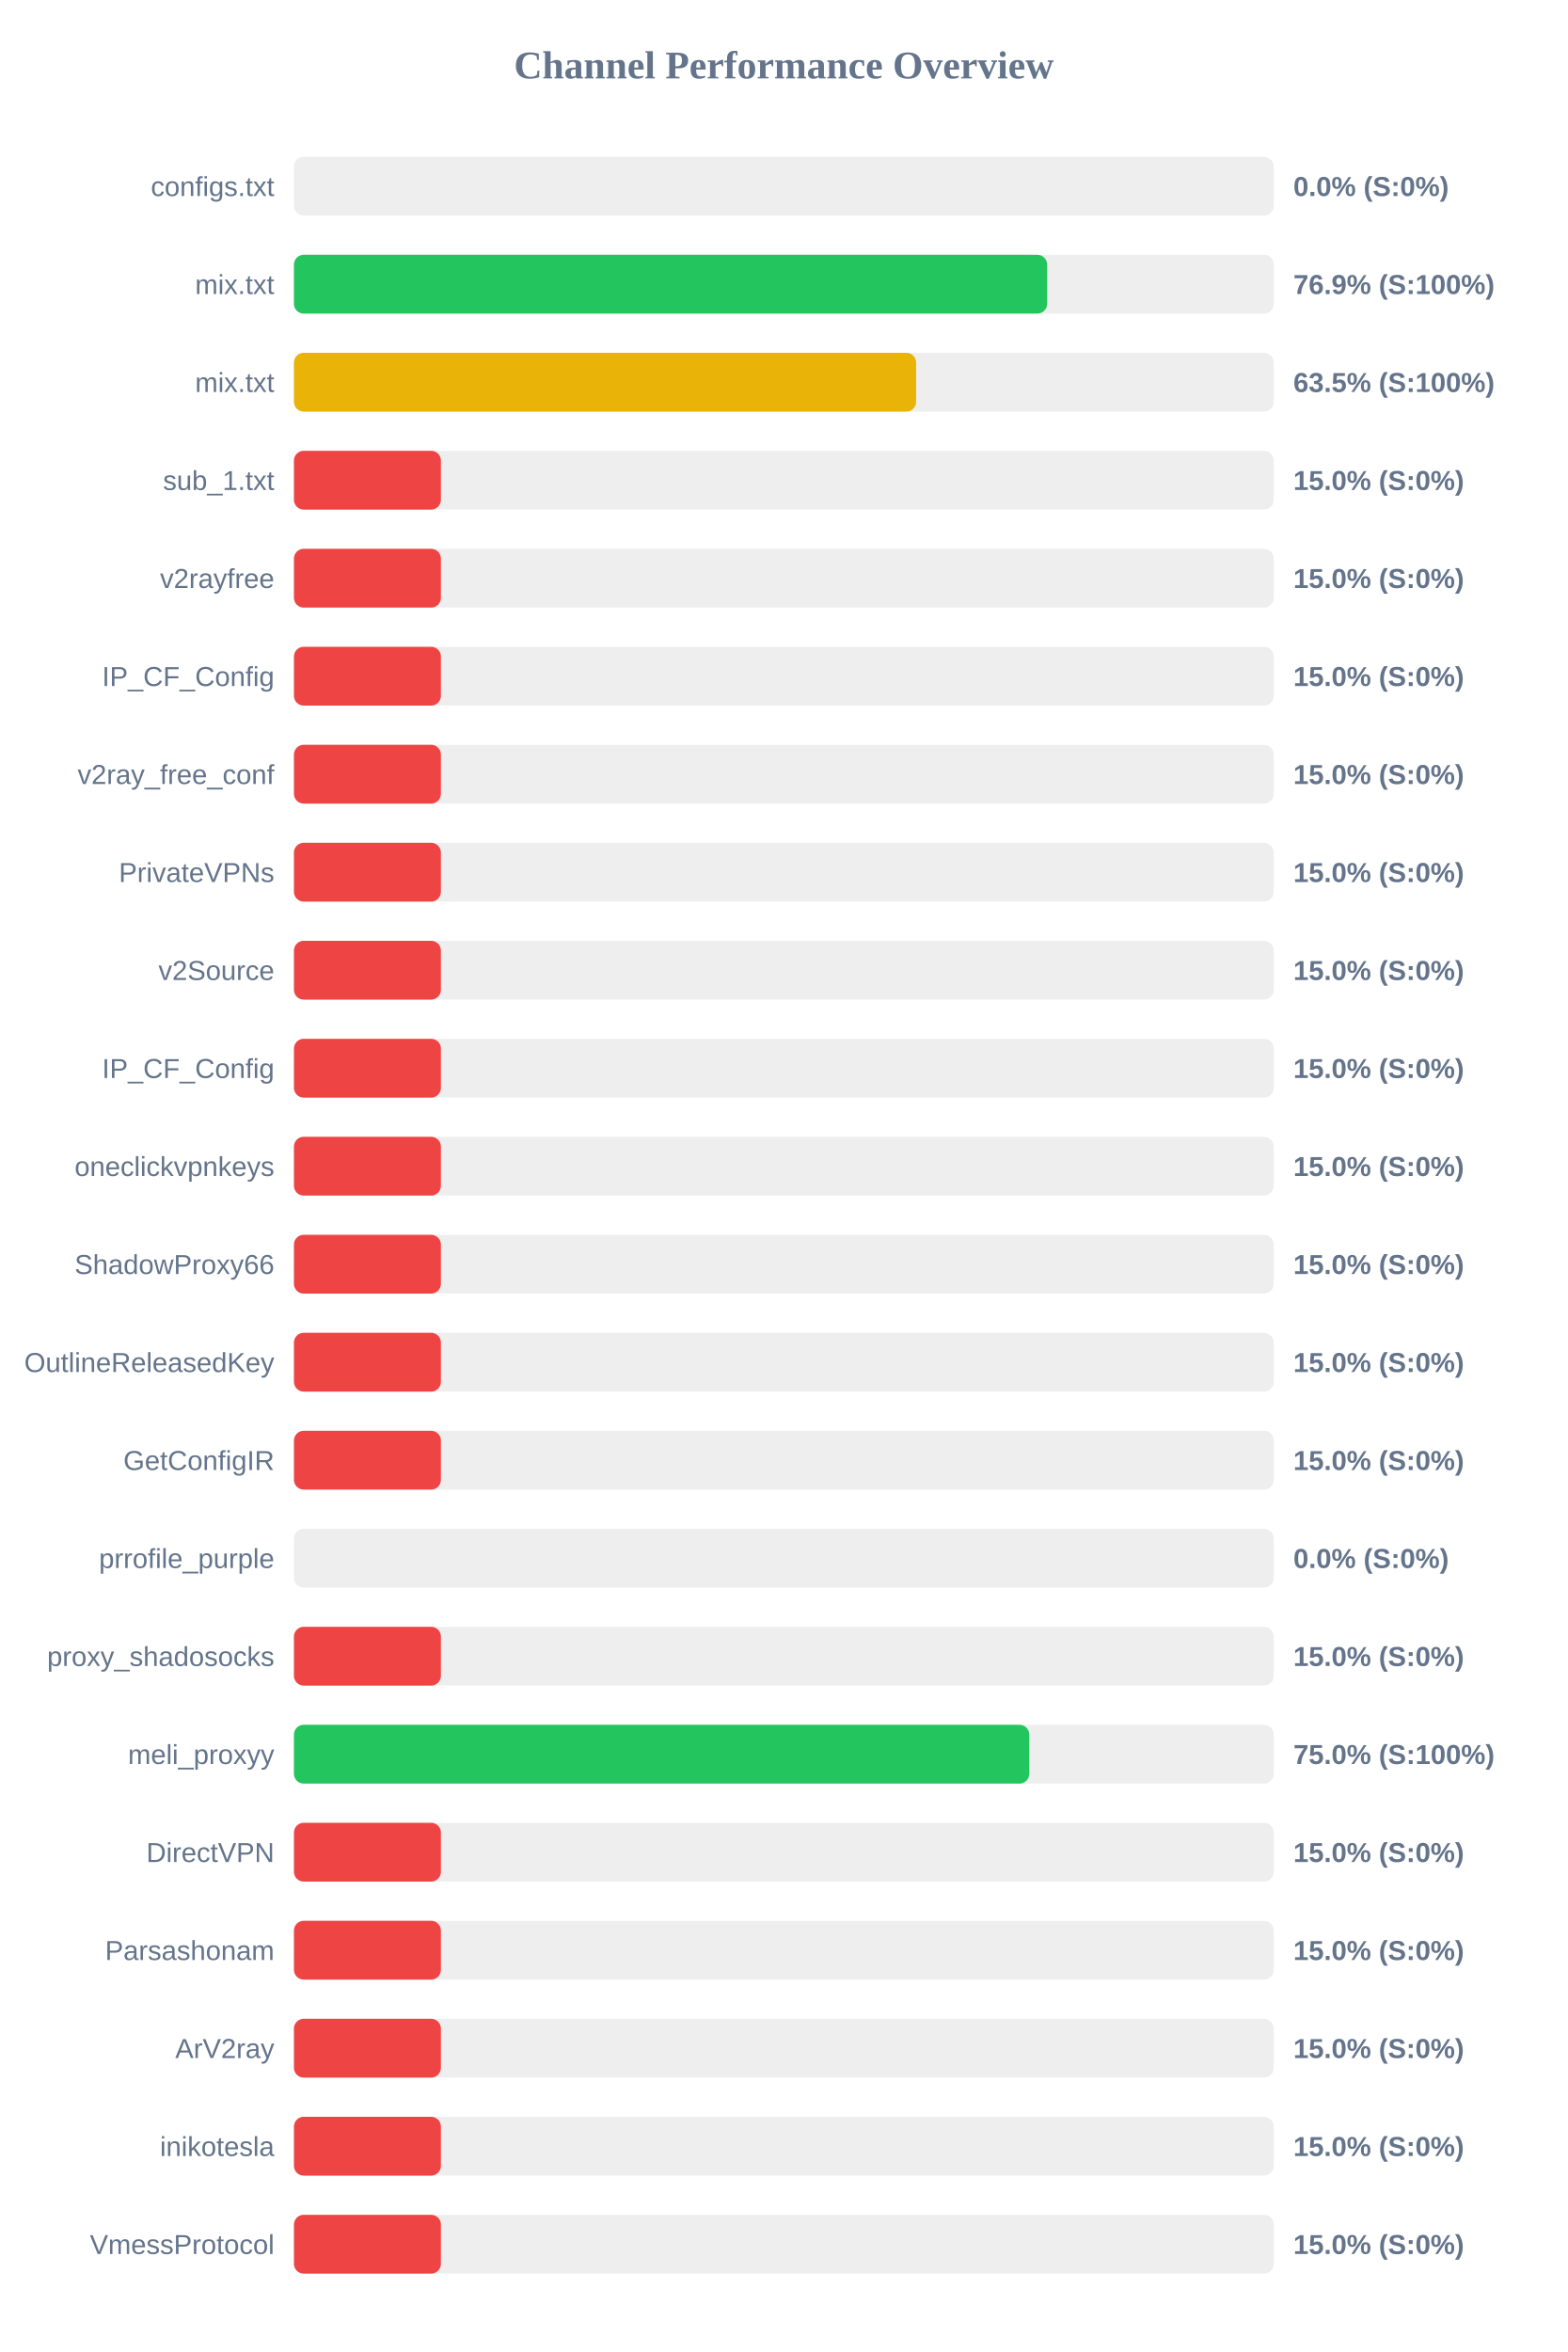
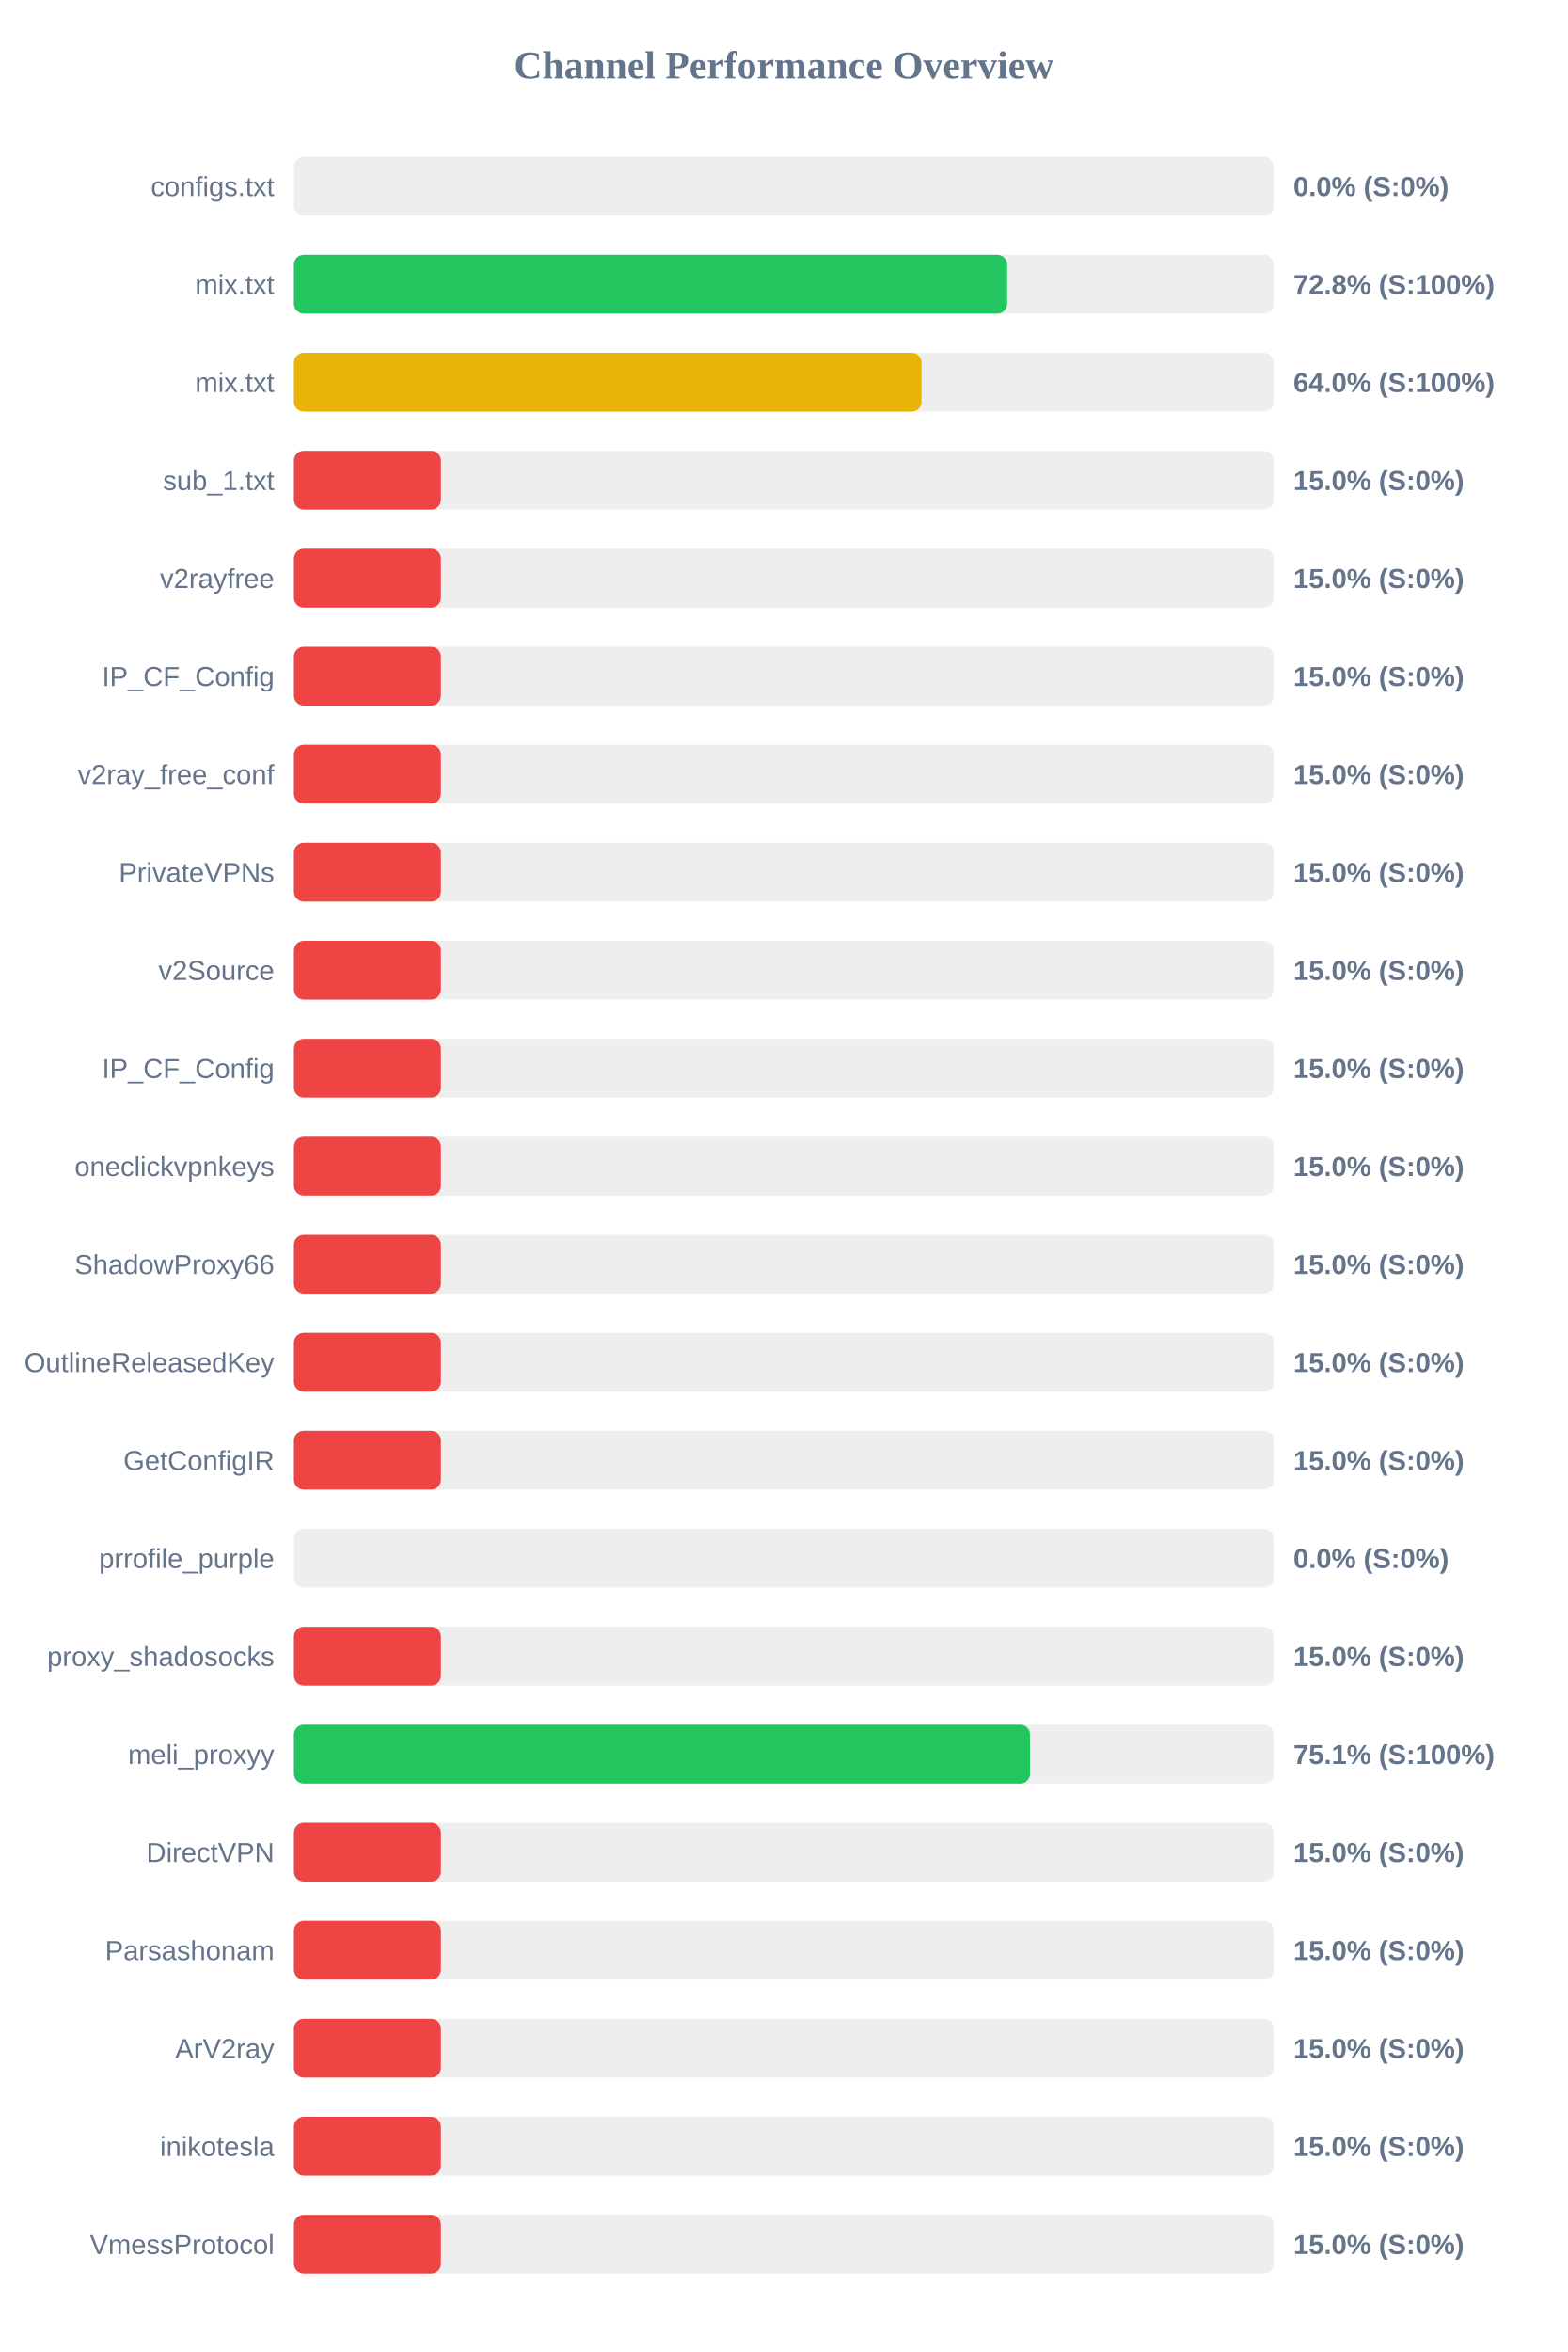
<svg xmlns="http://www.w3.org/2000/svg" width="800" height="1200" version="1.1">
  <style>
        .row { font: 14px Arial; fill: #64748b; }
        .score { font: bold 14px Arial; fill: #64748b; }
    </style>
  <text x="400" y="40" text-anchor="middle" font-size="20px" font-weight="bold" fill="#64748b">Channel Performance Overview</text>
  <rect x="150" y="80" width="500" height="30" fill="#eee" rx="5" />
  <rect x="150" y="80" width="0.0" height="30" fill="#ef4444" rx="5" />
  <text x="140" y="100" text-anchor="end" class="row">configs.txt</text>
  <text x="660" y="100" text-anchor="start" class="score">0.0% (S:0%)</text>
  <rect x="150" y="130" width="500" height="30" fill="#eee" rx="5" />
-   <rect x="150" y="130" width="384.35" height="30" fill="#22c55e" rx="5" />
+   <rect x="150" y="130" width="363.95" height="30" fill="#22c55e" rx="5" />
  <text x="140" y="150" text-anchor="end" class="row">mix.txt</text>
-   <text x="660" y="150" text-anchor="start" class="score">76.9% (S:100%)</text>
+   <text x="660" y="150" text-anchor="start" class="score">72.8% (S:100%)</text>
  <rect x="150" y="180" width="500" height="30" fill="#eee" rx="5" />
-   <rect x="150" y="180" width="317.5" height="30" fill="#eab308" rx="5" />
+   <rect x="150" y="180" width="320.25" height="30" fill="#eab308" rx="5" />
  <text x="140" y="200" text-anchor="end" class="row">mix.txt</text>
-   <text x="660" y="200" text-anchor="start" class="score">63.5% (S:100%)</text>
+   <text x="660" y="200" text-anchor="start" class="score">64.0% (S:100%)</text>
  <rect x="150" y="230" width="500" height="30" fill="#eee" rx="5" />
  <rect x="150" y="230" width="75.0" height="30" fill="#ef4444" rx="5" />
  <text x="140" y="250" text-anchor="end" class="row">sub_1.txt</text>
  <text x="660" y="250" text-anchor="start" class="score">15.0% (S:0%)</text>
  <rect x="150" y="280" width="500" height="30" fill="#eee" rx="5" />
  <rect x="150" y="280" width="75.0" height="30" fill="#ef4444" rx="5" />
  <text x="140" y="300" text-anchor="end" class="row">v2rayfree</text>
  <text x="660" y="300" text-anchor="start" class="score">15.0% (S:0%)</text>
  <rect x="150" y="330" width="500" height="30" fill="#eee" rx="5" />
  <rect x="150" y="330" width="75.0" height="30" fill="#ef4444" rx="5" />
  <text x="140" y="350" text-anchor="end" class="row">IP_CF_Config</text>
  <text x="660" y="350" text-anchor="start" class="score">15.0% (S:0%)</text>
  <rect x="150" y="380" width="500" height="30" fill="#eee" rx="5" />
  <rect x="150" y="380" width="75.0" height="30" fill="#ef4444" rx="5" />
  <text x="140" y="400" text-anchor="end" class="row">v2ray_free_conf</text>
  <text x="660" y="400" text-anchor="start" class="score">15.0% (S:0%)</text>
  <rect x="150" y="430" width="500" height="30" fill="#eee" rx="5" />
  <rect x="150" y="430" width="75.0" height="30" fill="#ef4444" rx="5" />
  <text x="140" y="450" text-anchor="end" class="row">PrivateVPNs</text>
  <text x="660" y="450" text-anchor="start" class="score">15.0% (S:0%)</text>
  <rect x="150" y="480" width="500" height="30" fill="#eee" rx="5" />
  <rect x="150" y="480" width="75.0" height="30" fill="#ef4444" rx="5" />
  <text x="140" y="500" text-anchor="end" class="row">v2Source</text>
  <text x="660" y="500" text-anchor="start" class="score">15.0% (S:0%)</text>
  <rect x="150" y="530" width="500" height="30" fill="#eee" rx="5" />
  <rect x="150" y="530" width="75.0" height="30" fill="#ef4444" rx="5" />
  <text x="140" y="550" text-anchor="end" class="row">IP_CF_Config</text>
  <text x="660" y="550" text-anchor="start" class="score">15.0% (S:0%)</text>
  <rect x="150" y="580" width="500" height="30" fill="#eee" rx="5" />
  <rect x="150" y="580" width="75.0" height="30" fill="#ef4444" rx="5" />
  <text x="140" y="600" text-anchor="end" class="row">oneclickvpnkeys</text>
  <text x="660" y="600" text-anchor="start" class="score">15.0% (S:0%)</text>
  <rect x="150" y="630" width="500" height="30" fill="#eee" rx="5" />
  <rect x="150" y="630" width="75.0" height="30" fill="#ef4444" rx="5" />
  <text x="140" y="650" text-anchor="end" class="row">ShadowProxy66</text>
  <text x="660" y="650" text-anchor="start" class="score">15.0% (S:0%)</text>
  <rect x="150" y="680" width="500" height="30" fill="#eee" rx="5" />
  <rect x="150" y="680" width="75.0" height="30" fill="#ef4444" rx="5" />
  <text x="140" y="700" text-anchor="end" class="row">OutlineReleasedKey</text>
  <text x="660" y="700" text-anchor="start" class="score">15.0% (S:0%)</text>
  <rect x="150" y="730" width="500" height="30" fill="#eee" rx="5" />
  <rect x="150" y="730" width="75.0" height="30" fill="#ef4444" rx="5" />
  <text x="140" y="750" text-anchor="end" class="row">GetConfigIR</text>
  <text x="660" y="750" text-anchor="start" class="score">15.0% (S:0%)</text>
  <rect x="150" y="780" width="500" height="30" fill="#eee" rx="5" />
  <rect x="150" y="780" width="0.0" height="30" fill="#ef4444" rx="5" />
  <text x="140" y="800" text-anchor="end" class="row">prrofile_purple</text>
  <text x="660" y="800" text-anchor="start" class="score">0.0% (S:0%)</text>
  <rect x="150" y="830" width="500" height="30" fill="#eee" rx="5" />
  <rect x="150" y="830" width="75.0" height="30" fill="#ef4444" rx="5" />
  <text x="140" y="850" text-anchor="end" class="row">proxy_shadosocks</text>
  <text x="660" y="850" text-anchor="start" class="score">15.0% (S:0%)</text>
  <rect x="150" y="880" width="500" height="30" fill="#eee" rx="5" />
-   <rect x="150" y="880" width="375.25" height="30" fill="#22c55e" rx="5" />
+   <rect x="150" y="880" width="375.6" height="30" fill="#22c55e" rx="5" />
  <text x="140" y="900" text-anchor="end" class="row">meli_proxyy</text>
-   <text x="660" y="900" text-anchor="start" class="score">75.0% (S:100%)</text>
+   <text x="660" y="900" text-anchor="start" class="score">75.1% (S:100%)</text>
  <rect x="150" y="930" width="500" height="30" fill="#eee" rx="5" />
  <rect x="150" y="930" width="75.0" height="30" fill="#ef4444" rx="5" />
  <text x="140" y="950" text-anchor="end" class="row">DirectVPN</text>
  <text x="660" y="950" text-anchor="start" class="score">15.0% (S:0%)</text>
  <rect x="150" y="980" width="500" height="30" fill="#eee" rx="5" />
  <rect x="150" y="980" width="75.0" height="30" fill="#ef4444" rx="5" />
  <text x="140" y="1000" text-anchor="end" class="row">Parsashonam</text>
  <text x="660" y="1000" text-anchor="start" class="score">15.0% (S:0%)</text>
  <rect x="150" y="1030" width="500" height="30" fill="#eee" rx="5" />
  <rect x="150" y="1030" width="75.0" height="30" fill="#ef4444" rx="5" />
  <text x="140" y="1050" text-anchor="end" class="row">ArV2ray</text>
  <text x="660" y="1050" text-anchor="start" class="score">15.0% (S:0%)</text>
  <rect x="150" y="1080" width="500" height="30" fill="#eee" rx="5" />
  <rect x="150" y="1080" width="75.0" height="30" fill="#ef4444" rx="5" />
  <text x="140" y="1100" text-anchor="end" class="row">inikotesla</text>
  <text x="660" y="1100" text-anchor="start" class="score">15.0% (S:0%)</text>
  <rect x="150" y="1130" width="500" height="30" fill="#eee" rx="5" />
  <rect x="150" y="1130" width="75.0" height="30" fill="#ef4444" rx="5" />
  <text x="140" y="1150" text-anchor="end" class="row">VmessProtocol</text>
  <text x="660" y="1150" text-anchor="start" class="score">15.0% (S:0%)</text>
</svg>
